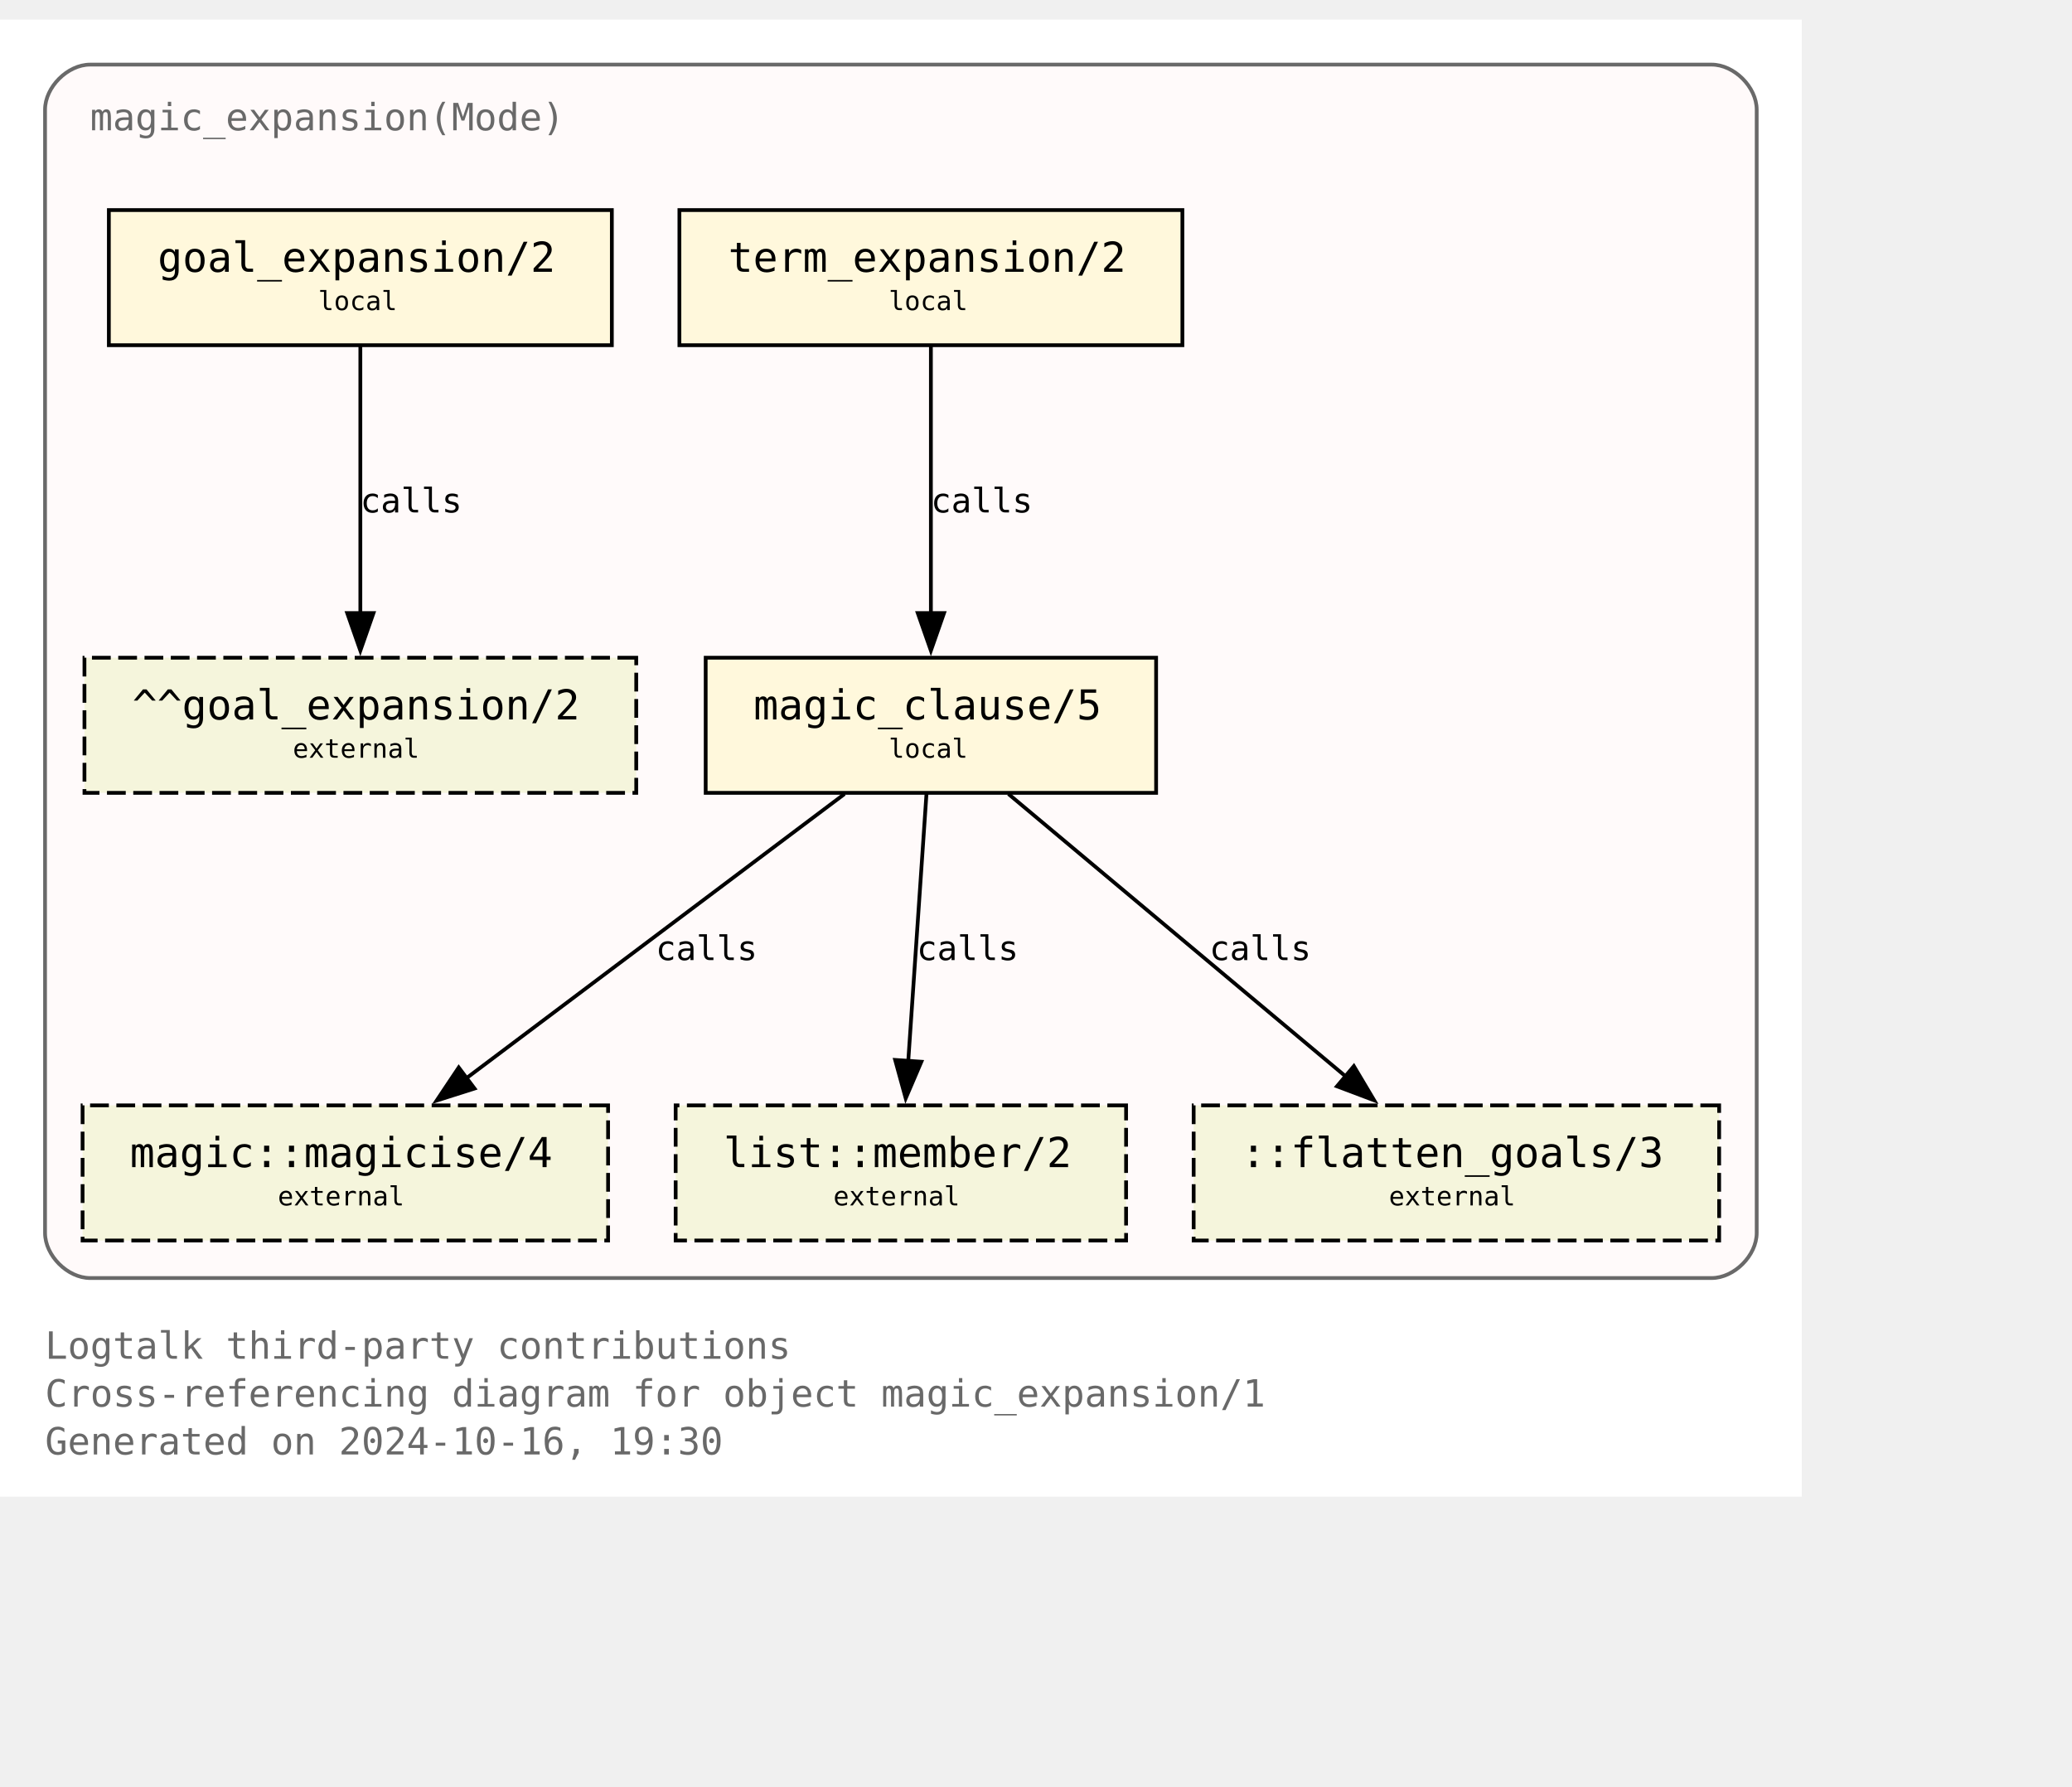
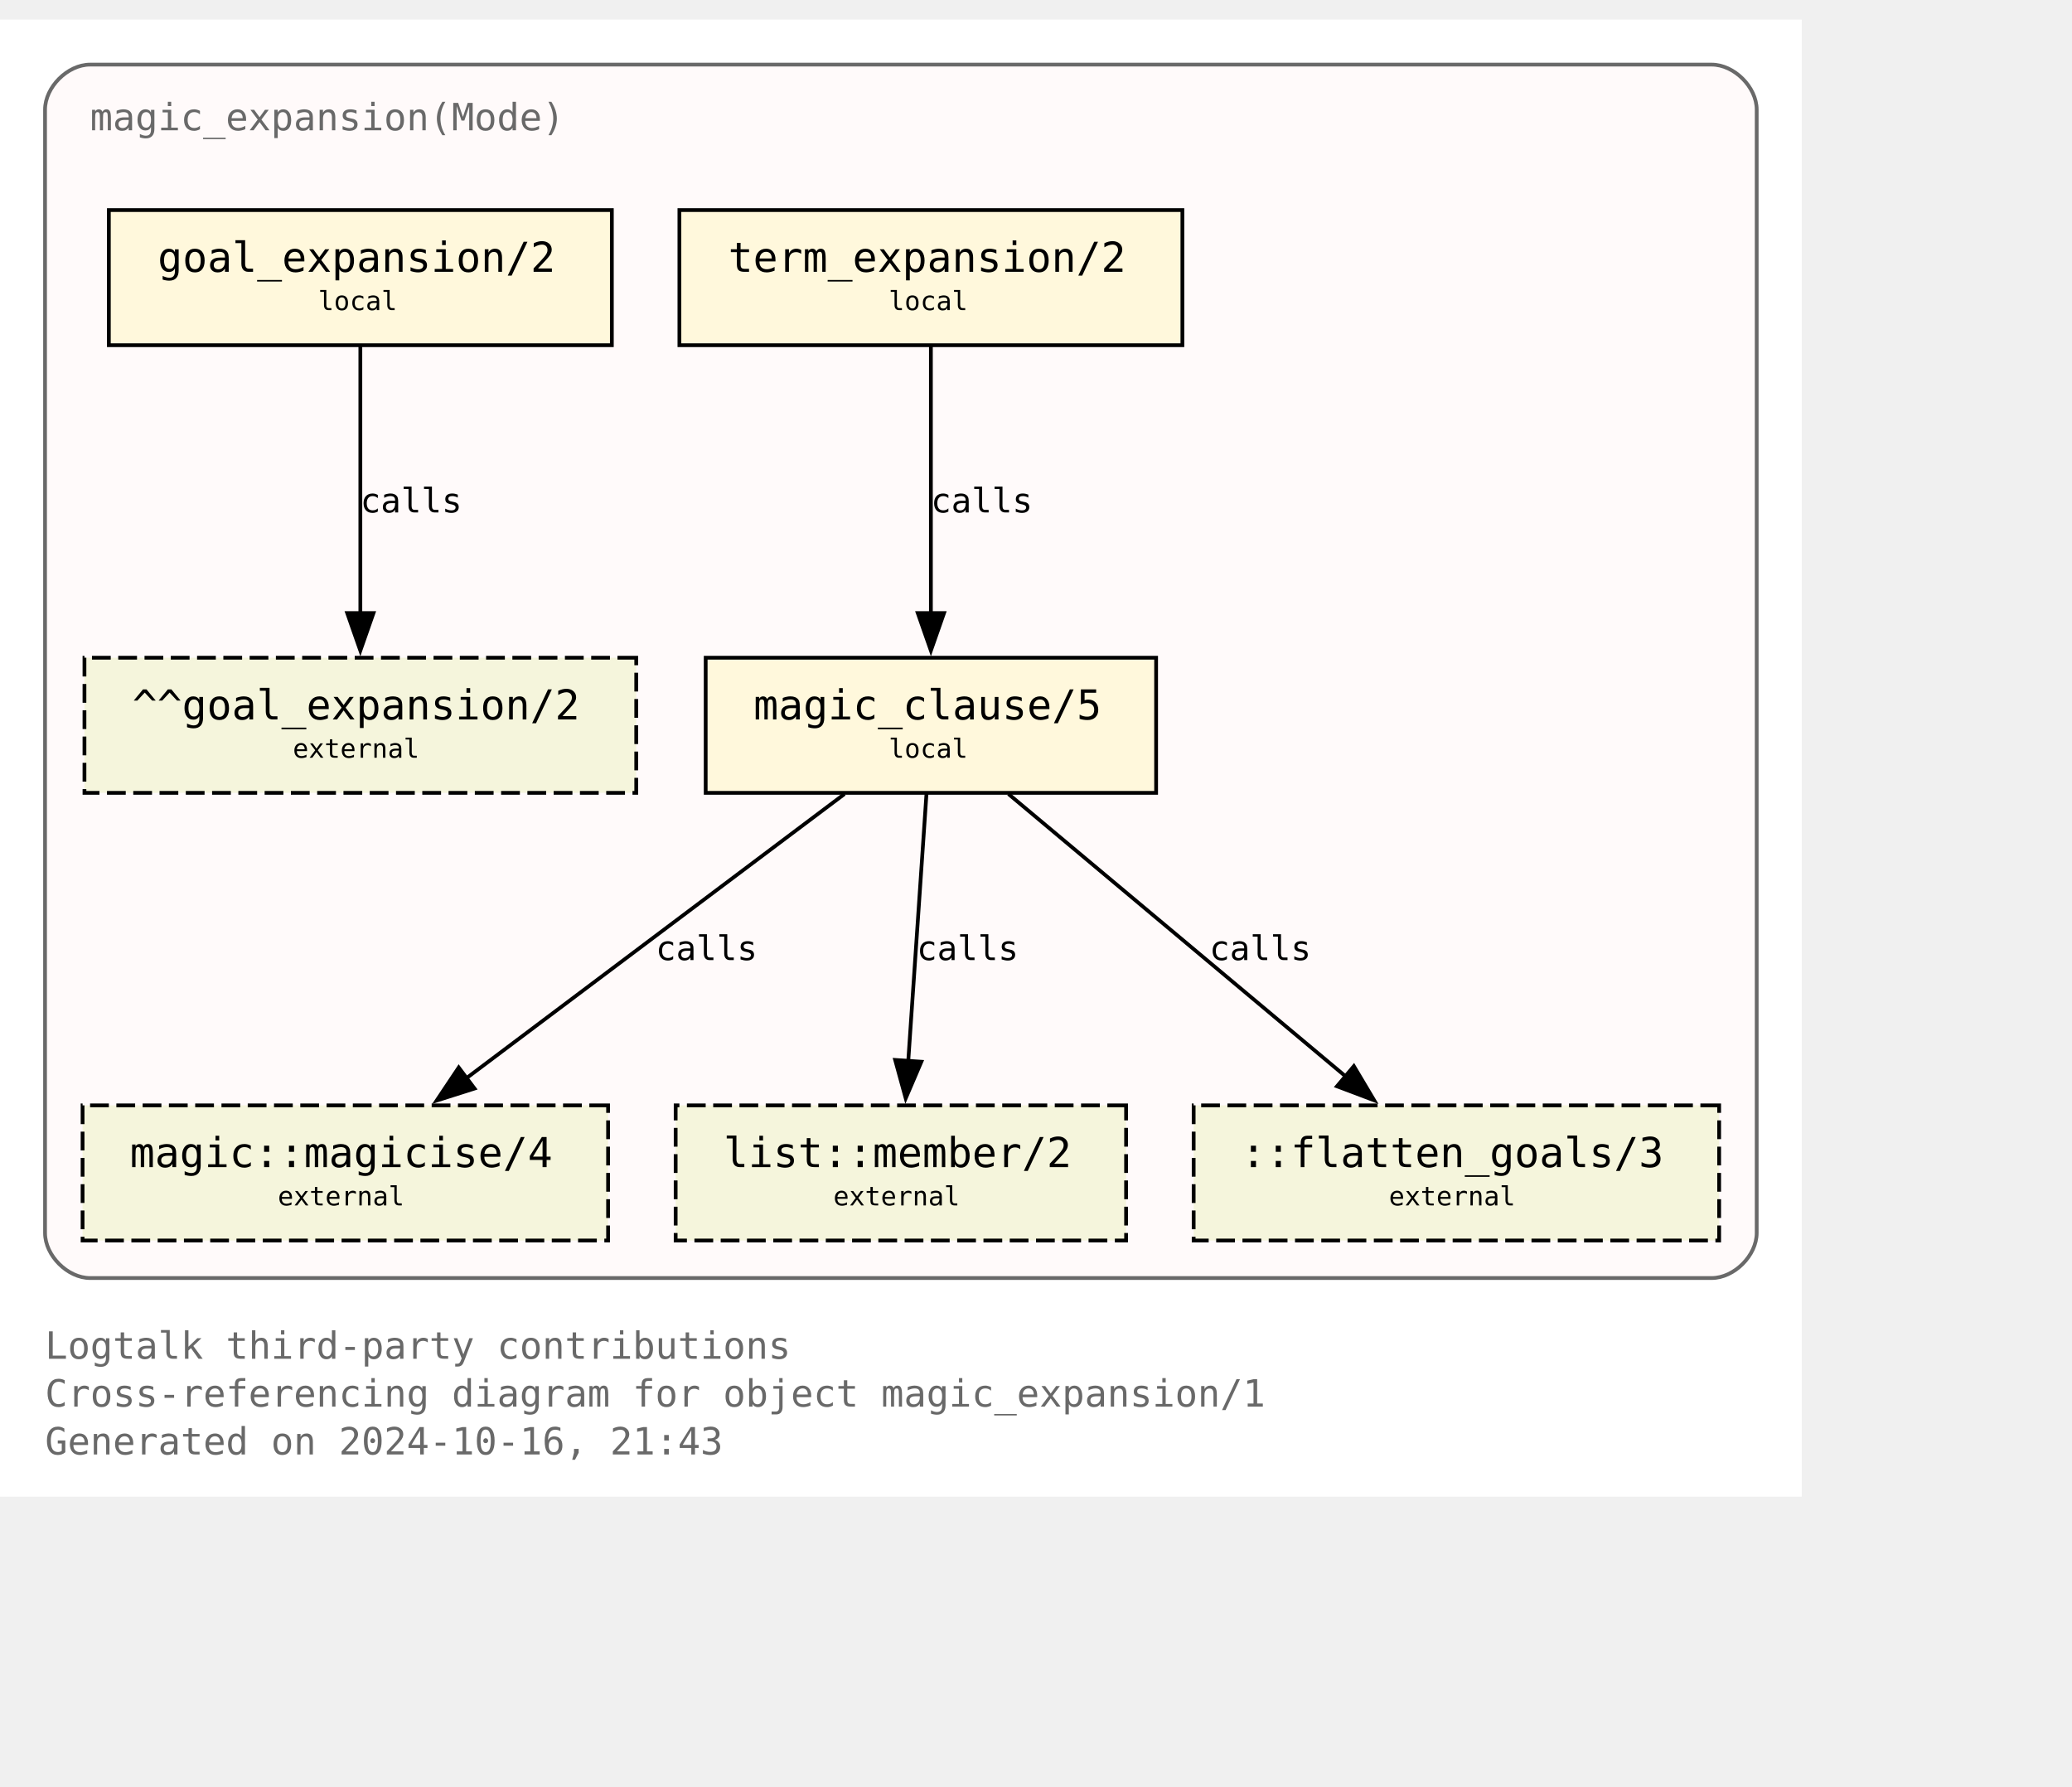
<svg xmlns="http://www.w3.org/2000/svg" xmlns:xlink="http://www.w3.org/1999/xlink" width="624pt" height="538pt" viewBox="72.00 72.00 552.00 465.50">
  <g id="graph0" class="graph" transform="scale(1 1) rotate(0) translate(76 461.5)">
    <polygon fill="white" stroke="none" points="-4,4 -4,-389.5 476,-389.5 476,4 -4,4" />
    <text text-anchor="start" x="8" y="-32.75" font-family="Monospace" font-size="10.00" fill="dimgray">Logtalk third-party contributions</text>
    <text text-anchor="start" x="8" y="-20" font-family="Monospace" font-size="10.00" fill="dimgray">Cross-referencing diagram for object magic_expansion/1</text>
-     <text text-anchor="start" x="8" y="-7.25" font-family="Monospace" font-size="10.00" fill="dimgray">Generated on 2024-10-16, 19:30</text>
+     <text text-anchor="start" x="8" y="-7.25" font-family="Monospace" font-size="10.00" fill="dimgray">Generated on 2024-10-16, 21:43</text>
    <g id="clust1" class="cluster">
      <g id="a_clust1">
        <a xlink:title="magic_expansion(Mode)">
          <path fill="snow" stroke="dimgray" d="M20,-54.25C20,-54.25 452,-54.25 452,-54.25 458,-54.25 464,-60.25 464,-66.25 464,-66.25 464,-365.5 464,-365.5 464,-371.5 458,-377.5 452,-377.5 452,-377.5 20,-377.5 20,-377.5 14,-377.5 8,-371.5 8,-365.5 8,-365.5 8,-66.25 8,-66.25 8,-60.25 14,-54.25 20,-54.25" />
          <g id="a_clust1_0">
-             <a xlink:href="https://github.com/LogtalkDotOrg/logtalk3/tree/f7183aedd7cdd0298daa85b6c999a8ed33792962/contributions/verdi_neruda/magic_expansion.lgt" xlink:title="https://github.com/LogtalkDotOrg/logtalk3/tree/f7183aedd7cdd0298daa85b6c999a8ed33792962/contributions/verdi_neruda/magic_expansion.lgt">
+             <a xlink:href="https://github.com/LogtalkDotOrg/logtalk3/tree/0ee1952ba6fb12e0917240ffede6aef75675d028/contributions/verdi_neruda/magic_expansion.lgt" xlink:title="https://github.com/LogtalkDotOrg/logtalk3/tree/0ee1952ba6fb12e0917240ffede6aef75675d028/contributions/verdi_neruda/magic_expansion.lgt">
              <text text-anchor="start" x="20" y="-360" font-family="Monospace" font-size="10.00" fill="dimgray">magic_expansion(Mode)</text>
            </a>
          </g>
        </a>
      </g>
    </g>
    <g id="node1" class="node">
      <g id="a_node1">
-         <a xlink:href="https://github.com/LogtalkDotOrg/logtalk3/tree/f7183aedd7cdd0298daa85b6c999a8ed33792962/contributions/verdi_neruda/magic_expansion.lgt#L52" xlink:title="https://github.com/LogtalkDotOrg/logtalk3/tree/f7183aedd7cdd0298daa85b6c999a8ed33792962/contributions/verdi_neruda/magic_expansion.lgt#L52">
+         <a xlink:href="https://github.com/LogtalkDotOrg/logtalk3/tree/0ee1952ba6fb12e0917240ffede6aef75675d028/contributions/verdi_neruda/magic_expansion.lgt#L52" xlink:title="https://github.com/LogtalkDotOrg/logtalk3/tree/0ee1952ba6fb12e0917240ffede6aef75675d028/contributions/verdi_neruda/magic_expansion.lgt#L52">
          <polygon fill="cornsilk" stroke="black" points="159,-338.75 25,-338.75 25,-302.75 159,-302.75 159,-338.75" />
          <text text-anchor="start" x="32.88" y="-323.32" font-family="Monospace" font-size="9.00"> </text>
          <text text-anchor="start" x="38" y="-322.3" font-family="Monospace" font-size="11.00">goal_expansion/2</text>
          <text text-anchor="start" x="145.88" y="-323.32" font-family="Monospace" font-size="9.00"> </text>
          <text text-anchor="start" x="32.88" y="-311.2" font-family="Monospace" font-size="9.00"> </text>
          <text text-anchor="start" x="80.75" y="-312.1" font-family="Monospace" font-size="7.00">local</text>
          <text text-anchor="start" x="145.88" y="-311.2" font-family="Monospace" font-size="9.00"> </text>
        </a>
      </g>
    </g>
    <g id="node7" class="node">
      <polygon fill="beige" stroke="black" stroke-dasharray="5,2" points="165.5,-219.5 18.5,-219.5 18.5,-183.5 165.5,-183.5 165.5,-219.5" />
      <text text-anchor="start" x="26.38" y="-204.07" font-family="Monospace" font-size="9.00"> </text>
      <text text-anchor="start" x="31.25" y="-203.05" font-family="Monospace" font-size="11.00">^^goal_expansion/2</text>
      <text text-anchor="start" x="152.38" y="-204.07" font-family="Monospace" font-size="9.00"> </text>
      <text text-anchor="start" x="26.38" y="-191.95" font-family="Monospace" font-size="9.00"> </text>
      <text text-anchor="start" x="74" y="-192.85" font-family="Monospace" font-size="7.00">external</text>
      <text text-anchor="start" x="152.38" y="-191.95" font-family="Monospace" font-size="9.00"> </text>
    </g>
    <g id="edge3" class="edge">
      <g id="a_edge3">
-         <a xlink:href="https://github.com/LogtalkDotOrg/logtalk3/tree/f7183aedd7cdd0298daa85b6c999a8ed33792962/contributions/verdi_neruda/magic_expansion.lgt#L52" xlink:title="calls">
+         <a xlink:href="https://github.com/LogtalkDotOrg/logtalk3/tree/0ee1952ba6fb12e0917240ffede6aef75675d028/contributions/verdi_neruda/magic_expansion.lgt#L52" xlink:title="calls">
          <path fill="none" stroke="black" d="M92,-302.45C92,-283.75 92,-253.62 92,-231.33" />
          <polygon fill="black" stroke="black" points="95.5,-231.39 92,-221.39 88.5,-231.39 95.5,-231.39" />
        </a>
      </g>
      <g id="a_edge3-label">
-         <a xlink:href="https://github.com/LogtalkDotOrg/logtalk3/tree/f7183aedd7cdd0298daa85b6c999a8ed33792962/contributions/verdi_neruda/magic_expansion.lgt#L52" xlink:title="https://github.com/LogtalkDotOrg/logtalk3/tree/f7183aedd7cdd0298daa85b6c999a8ed33792962/contributions/verdi_neruda/magic_expansion.lgt#L52">
+         <a xlink:href="https://github.com/LogtalkDotOrg/logtalk3/tree/0ee1952ba6fb12e0917240ffede6aef75675d028/contributions/verdi_neruda/magic_expansion.lgt#L52" xlink:title="https://github.com/LogtalkDotOrg/logtalk3/tree/0ee1952ba6fb12e0917240ffede6aef75675d028/contributions/verdi_neruda/magic_expansion.lgt#L52">
          <text text-anchor="start" x="92" y="-258.2" font-family="Monospace" font-size="9.00">calls</text>
        </a>
      </g>
    </g>
    <g id="node2" class="node">
      <g id="a_node2">
-         <a xlink:href="https://github.com/LogtalkDotOrg/logtalk3/tree/f7183aedd7cdd0298daa85b6c999a8ed33792962/contributions/verdi_neruda/magic_expansion.lgt#L55" xlink:title="https://github.com/LogtalkDotOrg/logtalk3/tree/f7183aedd7cdd0298daa85b6c999a8ed33792962/contributions/verdi_neruda/magic_expansion.lgt#L55">
+         <a xlink:href="https://github.com/LogtalkDotOrg/logtalk3/tree/0ee1952ba6fb12e0917240ffede6aef75675d028/contributions/verdi_neruda/magic_expansion.lgt#L55" xlink:title="https://github.com/LogtalkDotOrg/logtalk3/tree/0ee1952ba6fb12e0917240ffede6aef75675d028/contributions/verdi_neruda/magic_expansion.lgt#L55">
          <polygon fill="cornsilk" stroke="black" points="311,-338.75 177,-338.75 177,-302.75 311,-302.75 311,-338.75" />
          <text text-anchor="start" x="184.88" y="-323.32" font-family="Monospace" font-size="9.00"> </text>
          <text text-anchor="start" x="190" y="-322.3" font-family="Monospace" font-size="11.00">term_expansion/2</text>
          <text text-anchor="start" x="297.88" y="-323.32" font-family="Monospace" font-size="9.00"> </text>
          <text text-anchor="start" x="184.88" y="-311.2" font-family="Monospace" font-size="9.00"> </text>
          <text text-anchor="start" x="232.75" y="-312.1" font-family="Monospace" font-size="7.00">local</text>
          <text text-anchor="start" x="297.88" y="-311.2" font-family="Monospace" font-size="9.00"> </text>
        </a>
      </g>
    </g>
    <g id="node3" class="node">
      <g id="a_node3">
-         <a xlink:href="https://github.com/LogtalkDotOrg/logtalk3/tree/f7183aedd7cdd0298daa85b6c999a8ed33792962/contributions/verdi_neruda/magic_expansion.lgt#L62" xlink:title="https://github.com/LogtalkDotOrg/logtalk3/tree/f7183aedd7cdd0298daa85b6c999a8ed33792962/contributions/verdi_neruda/magic_expansion.lgt#L62">
+         <a xlink:href="https://github.com/LogtalkDotOrg/logtalk3/tree/0ee1952ba6fb12e0917240ffede6aef75675d028/contributions/verdi_neruda/magic_expansion.lgt#L62" xlink:title="https://github.com/LogtalkDotOrg/logtalk3/tree/0ee1952ba6fb12e0917240ffede6aef75675d028/contributions/verdi_neruda/magic_expansion.lgt#L62">
          <polygon fill="cornsilk" stroke="black" points="304,-219.5 184,-219.5 184,-183.5 304,-183.5 304,-219.5" />
          <text text-anchor="start" x="191.88" y="-204.07" font-family="Monospace" font-size="9.00"> </text>
          <text text-anchor="start" x="196.75" y="-203.05" font-family="Monospace" font-size="11.00">magic_clause/5</text>
          <text text-anchor="start" x="290.88" y="-204.07" font-family="Monospace" font-size="9.00"> </text>
          <text text-anchor="start" x="191.88" y="-191.95" font-family="Monospace" font-size="9.00"> </text>
          <text text-anchor="start" x="232.75" y="-192.85" font-family="Monospace" font-size="7.00">local</text>
          <text text-anchor="start" x="290.88" y="-191.95" font-family="Monospace" font-size="9.00"> </text>
        </a>
      </g>
    </g>
    <g id="edge1" class="edge">
      <g id="a_edge1">
-         <a xlink:href="https://github.com/LogtalkDotOrg/logtalk3/tree/f7183aedd7cdd0298daa85b6c999a8ed33792962/contributions/verdi_neruda/magic_expansion.lgt#L55" xlink:title="calls">
+         <a xlink:href="https://github.com/LogtalkDotOrg/logtalk3/tree/0ee1952ba6fb12e0917240ffede6aef75675d028/contributions/verdi_neruda/magic_expansion.lgt#L55" xlink:title="calls">
          <path fill="none" stroke="black" d="M244,-302.45C244,-283.75 244,-253.62 244,-231.33" />
          <polygon fill="black" stroke="black" points="247.5,-231.39 244,-221.39 240.5,-231.39 247.5,-231.39" />
        </a>
      </g>
      <g id="a_edge1-label">
-         <a xlink:href="https://github.com/LogtalkDotOrg/logtalk3/tree/f7183aedd7cdd0298daa85b6c999a8ed33792962/contributions/verdi_neruda/magic_expansion.lgt#L55" xlink:title="https://github.com/LogtalkDotOrg/logtalk3/tree/f7183aedd7cdd0298daa85b6c999a8ed33792962/contributions/verdi_neruda/magic_expansion.lgt#L55">
+         <a xlink:href="https://github.com/LogtalkDotOrg/logtalk3/tree/0ee1952ba6fb12e0917240ffede6aef75675d028/contributions/verdi_neruda/magic_expansion.lgt#L55" xlink:title="https://github.com/LogtalkDotOrg/logtalk3/tree/0ee1952ba6fb12e0917240ffede6aef75675d028/contributions/verdi_neruda/magic_expansion.lgt#L55">
          <text text-anchor="start" x="244" y="-258.2" font-family="Monospace" font-size="9.00">calls</text>
        </a>
      </g>
    </g>
    <g id="node4" class="node">
      <g id="a_node4">
        <a xlink:href="https://logtalk.org/library/magic_0.html#magicise-4" xlink:title="https://logtalk.org/library/magic_0.html#magicise-4">
          <polygon fill="beige" stroke="black" stroke-dasharray="5,2" points="158,-100.25 18,-100.25 18,-64.25 158,-64.25 158,-100.25" />
          <text text-anchor="start" x="25.88" y="-84.83" font-family="Monospace" font-size="9.00"> </text>
          <text text-anchor="start" x="30.62" y="-83.8" font-family="Monospace" font-size="11.00">magic::magicise/4</text>
          <text text-anchor="start" x="144.88" y="-84.83" font-family="Monospace" font-size="9.00"> </text>
          <text text-anchor="start" x="25.88" y="-72.7" font-family="Monospace" font-size="9.00"> </text>
          <text text-anchor="start" x="70" y="-73.6" font-family="Monospace" font-size="7.00">external</text>
          <text text-anchor="start" x="144.88" y="-72.7" font-family="Monospace" font-size="9.00"> </text>
        </a>
      </g>
    </g>
    <g id="edge4" class="edge">
      <g id="a_edge4">
-         <a xlink:href="https://github.com/LogtalkDotOrg/logtalk3/tree/f7183aedd7cdd0298daa85b6c999a8ed33792962/contributions/verdi_neruda/magic_expansion.lgt#L62" xlink:title="calls">
+         <a xlink:href="https://github.com/LogtalkDotOrg/logtalk3/tree/0ee1952ba6fb12e0917240ffede6aef75675d028/contributions/verdi_neruda/magic_expansion.lgt#L62" xlink:title="calls">
          <path fill="none" stroke="black" d="M220.98,-183.2C194.25,-163.11 150,-129.85 119.95,-107.26" />
          <polygon fill="black" stroke="black" points="122.42,-104.74 112.32,-101.53 118.21,-110.34 122.42,-104.74" />
        </a>
      </g>
      <g id="a_edge4-label">
-         <a xlink:href="https://github.com/LogtalkDotOrg/logtalk3/tree/f7183aedd7cdd0298daa85b6c999a8ed33792962/contributions/verdi_neruda/magic_expansion.lgt#L62" xlink:title="https://github.com/LogtalkDotOrg/logtalk3/tree/f7183aedd7cdd0298daa85b6c999a8ed33792962/contributions/verdi_neruda/magic_expansion.lgt#L62">
+         <a xlink:href="https://github.com/LogtalkDotOrg/logtalk3/tree/0ee1952ba6fb12e0917240ffede6aef75675d028/contributions/verdi_neruda/magic_expansion.lgt#L62" xlink:title="https://github.com/LogtalkDotOrg/logtalk3/tree/0ee1952ba6fb12e0917240ffede6aef75675d028/contributions/verdi_neruda/magic_expansion.lgt#L62">
          <text text-anchor="start" x="170.68" y="-138.95" font-family="Monospace" font-size="9.00">calls</text>
        </a>
      </g>
    </g>
    <g id="node5" class="node">
      <g id="a_node5">
        <a xlink:href="https://logtalk.org/library/listp_0.html#member-2" xlink:title="https://logtalk.org/library/listp_0.html#member-2">
          <polygon fill="beige" stroke="black" stroke-dasharray="5,2" points="296,-100.25 176,-100.25 176,-64.25 296,-64.25 296,-100.25" />
          <text text-anchor="start" x="183.88" y="-84.83" font-family="Monospace" font-size="9.00"> </text>
          <text text-anchor="start" x="188.75" y="-83.8" font-family="Monospace" font-size="11.00">list::member/2</text>
          <text text-anchor="start" x="282.88" y="-84.83" font-family="Monospace" font-size="9.00"> </text>
          <text text-anchor="start" x="183.88" y="-72.7" font-family="Monospace" font-size="9.00"> </text>
          <text text-anchor="start" x="218" y="-73.6" font-family="Monospace" font-size="7.00">external</text>
          <text text-anchor="start" x="282.88" y="-72.7" font-family="Monospace" font-size="9.00"> </text>
        </a>
      </g>
    </g>
    <g id="edge5" class="edge">
      <g id="a_edge5">
-         <a xlink:href="https://github.com/LogtalkDotOrg/logtalk3/tree/f7183aedd7cdd0298daa85b6c999a8ed33792962/contributions/verdi_neruda/magic_expansion.lgt#L62" xlink:title="calls">
+         <a xlink:href="https://github.com/LogtalkDotOrg/logtalk3/tree/0ee1952ba6fb12e0917240ffede6aef75675d028/contributions/verdi_neruda/magic_expansion.lgt#L62" xlink:title="calls">
          <path fill="none" stroke="black" d="M242.82,-183.2C241.54,-164.5 239.49,-134.37 237.97,-112.08" />
          <polygon fill="black" stroke="black" points="241.46,-111.87 237.29,-102.13 234.48,-112.35 241.46,-111.87" />
        </a>
      </g>
      <g id="a_edge5-label">
-         <a xlink:href="https://github.com/LogtalkDotOrg/logtalk3/tree/f7183aedd7cdd0298daa85b6c999a8ed33792962/contributions/verdi_neruda/magic_expansion.lgt#L62" xlink:title="https://github.com/LogtalkDotOrg/logtalk3/tree/f7183aedd7cdd0298daa85b6c999a8ed33792962/contributions/verdi_neruda/magic_expansion.lgt#L62">
+         <a xlink:href="https://github.com/LogtalkDotOrg/logtalk3/tree/0ee1952ba6fb12e0917240ffede6aef75675d028/contributions/verdi_neruda/magic_expansion.lgt#L62" xlink:title="https://github.com/LogtalkDotOrg/logtalk3/tree/0ee1952ba6fb12e0917240ffede6aef75675d028/contributions/verdi_neruda/magic_expansion.lgt#L62">
          <text text-anchor="start" x="240.24" y="-138.95" font-family="Monospace" font-size="9.00">calls</text>
        </a>
      </g>
    </g>
    <g id="node6" class="node">
      <polygon fill="beige" stroke="black" stroke-dasharray="5,2" points="454,-100.25 314,-100.25 314,-64.25 454,-64.25 454,-100.25" />
      <text text-anchor="start" x="321.88" y="-84.83" font-family="Monospace" font-size="9.00"> </text>
      <text text-anchor="start" x="326.62" y="-83.8" font-family="Monospace" font-size="11.00">::flatten_goals/3</text>
      <text text-anchor="start" x="440.88" y="-84.83" font-family="Monospace" font-size="9.00"> </text>
      <text text-anchor="start" x="321.88" y="-72.7" font-family="Monospace" font-size="9.00"> </text>
      <text text-anchor="start" x="366" y="-73.6" font-family="Monospace" font-size="7.00">external</text>
      <text text-anchor="start" x="440.88" y="-72.7" font-family="Monospace" font-size="9.00"> </text>
    </g>
    <g id="edge2" class="edge">
      <g id="a_edge2">
-         <a xlink:href="https://github.com/LogtalkDotOrg/logtalk3/tree/f7183aedd7cdd0298daa85b6c999a8ed33792962/contributions/verdi_neruda/magic_expansion.lgt#L62" xlink:title="calls">
+         <a xlink:href="https://github.com/LogtalkDotOrg/logtalk3/tree/0ee1952ba6fb12e0917240ffede6aef75675d028/contributions/verdi_neruda/magic_expansion.lgt#L62" xlink:title="calls">
          <path fill="none" stroke="black" d="M264.66,-183.2C288.44,-163.28 327.68,-130.42 354.63,-107.85" />
          <polygon fill="black" stroke="black" points="356.68,-110.7 362.1,-101.59 352.18,-105.33 356.68,-110.7" />
        </a>
      </g>
      <g id="a_edge2-label">
-         <a xlink:href="https://github.com/LogtalkDotOrg/logtalk3/tree/f7183aedd7cdd0298daa85b6c999a8ed33792962/contributions/verdi_neruda/magic_expansion.lgt#L62" xlink:title="https://github.com/LogtalkDotOrg/logtalk3/tree/f7183aedd7cdd0298daa85b6c999a8ed33792962/contributions/verdi_neruda/magic_expansion.lgt#L62">
+         <a xlink:href="https://github.com/LogtalkDotOrg/logtalk3/tree/0ee1952ba6fb12e0917240ffede6aef75675d028/contributions/verdi_neruda/magic_expansion.lgt#L62" xlink:title="https://github.com/LogtalkDotOrg/logtalk3/tree/0ee1952ba6fb12e0917240ffede6aef75675d028/contributions/verdi_neruda/magic_expansion.lgt#L62">
          <text text-anchor="start" x="318.2" y="-138.95" font-family="Monospace" font-size="9.00">calls</text>
        </a>
      </g>
    </g>
  </g>
</svg>
